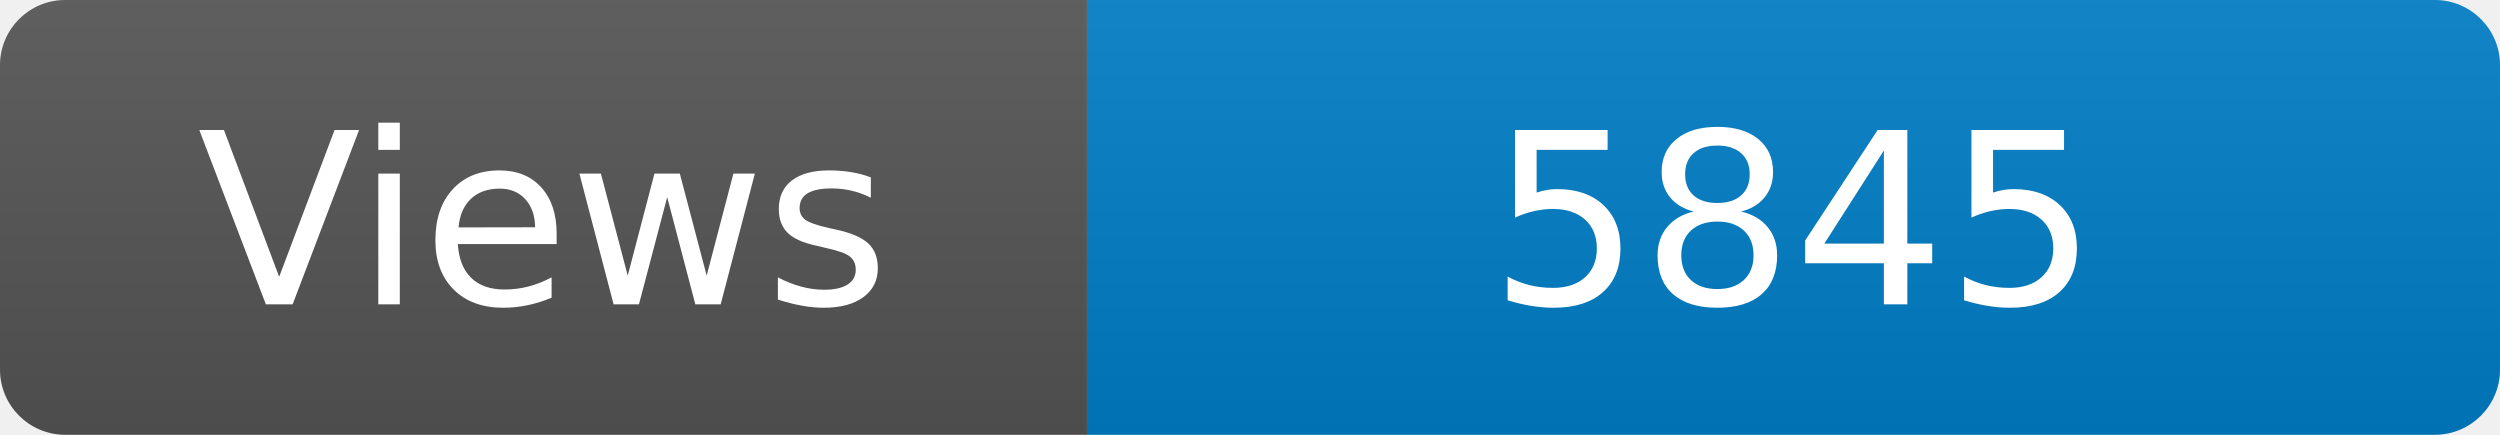
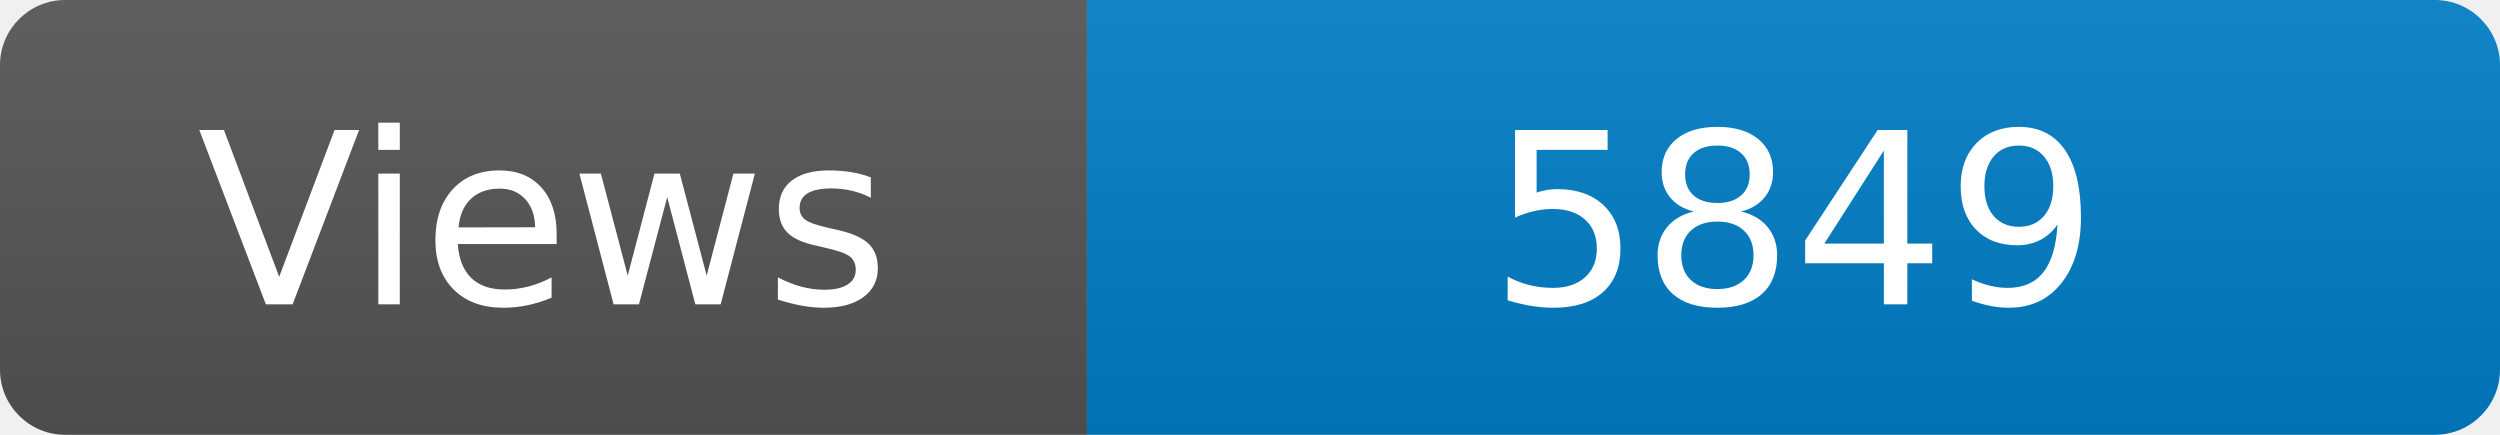
<svg xmlns="http://www.w3.org/2000/svg" width="115" height="20" role="img" aria-label="Maintained?: yes">
  <linearGradient id="s" x2="0" y2="100%">
    <stop offset="0" stop-color="#bbb" stop-opacity=".1" />
    <stop offset="1" stop-opacity=".1" />
  </linearGradient>
  <clipPath id="r">
    <rect width="115" height="20" rx="3" fill="#fff" />
  </clipPath>
  <g clip-path="url(#r)">
    <rect width="50" height="20" fill="#555" />
    <rect x="50" width="160" height="20" fill="#007ec6" />
    <rect width="115" height="20" fill="url(#s)" />
  </g>
  <g fill="#fff" text-anchor="middle" font-family="Verdana,Geneva,DejaVu Sans,sans-serif" font-size="110">
    <text x="250" y="140" transform="scale(.1)" fill="#fff">Views</text>
-     <text x="825" y="140" transform="scale(.1)" fill="#fff">5845</text>
+     <text x="825" y="140" transform="scale(.1)" fill="#fff">5849</text>
  </g>
</svg>
